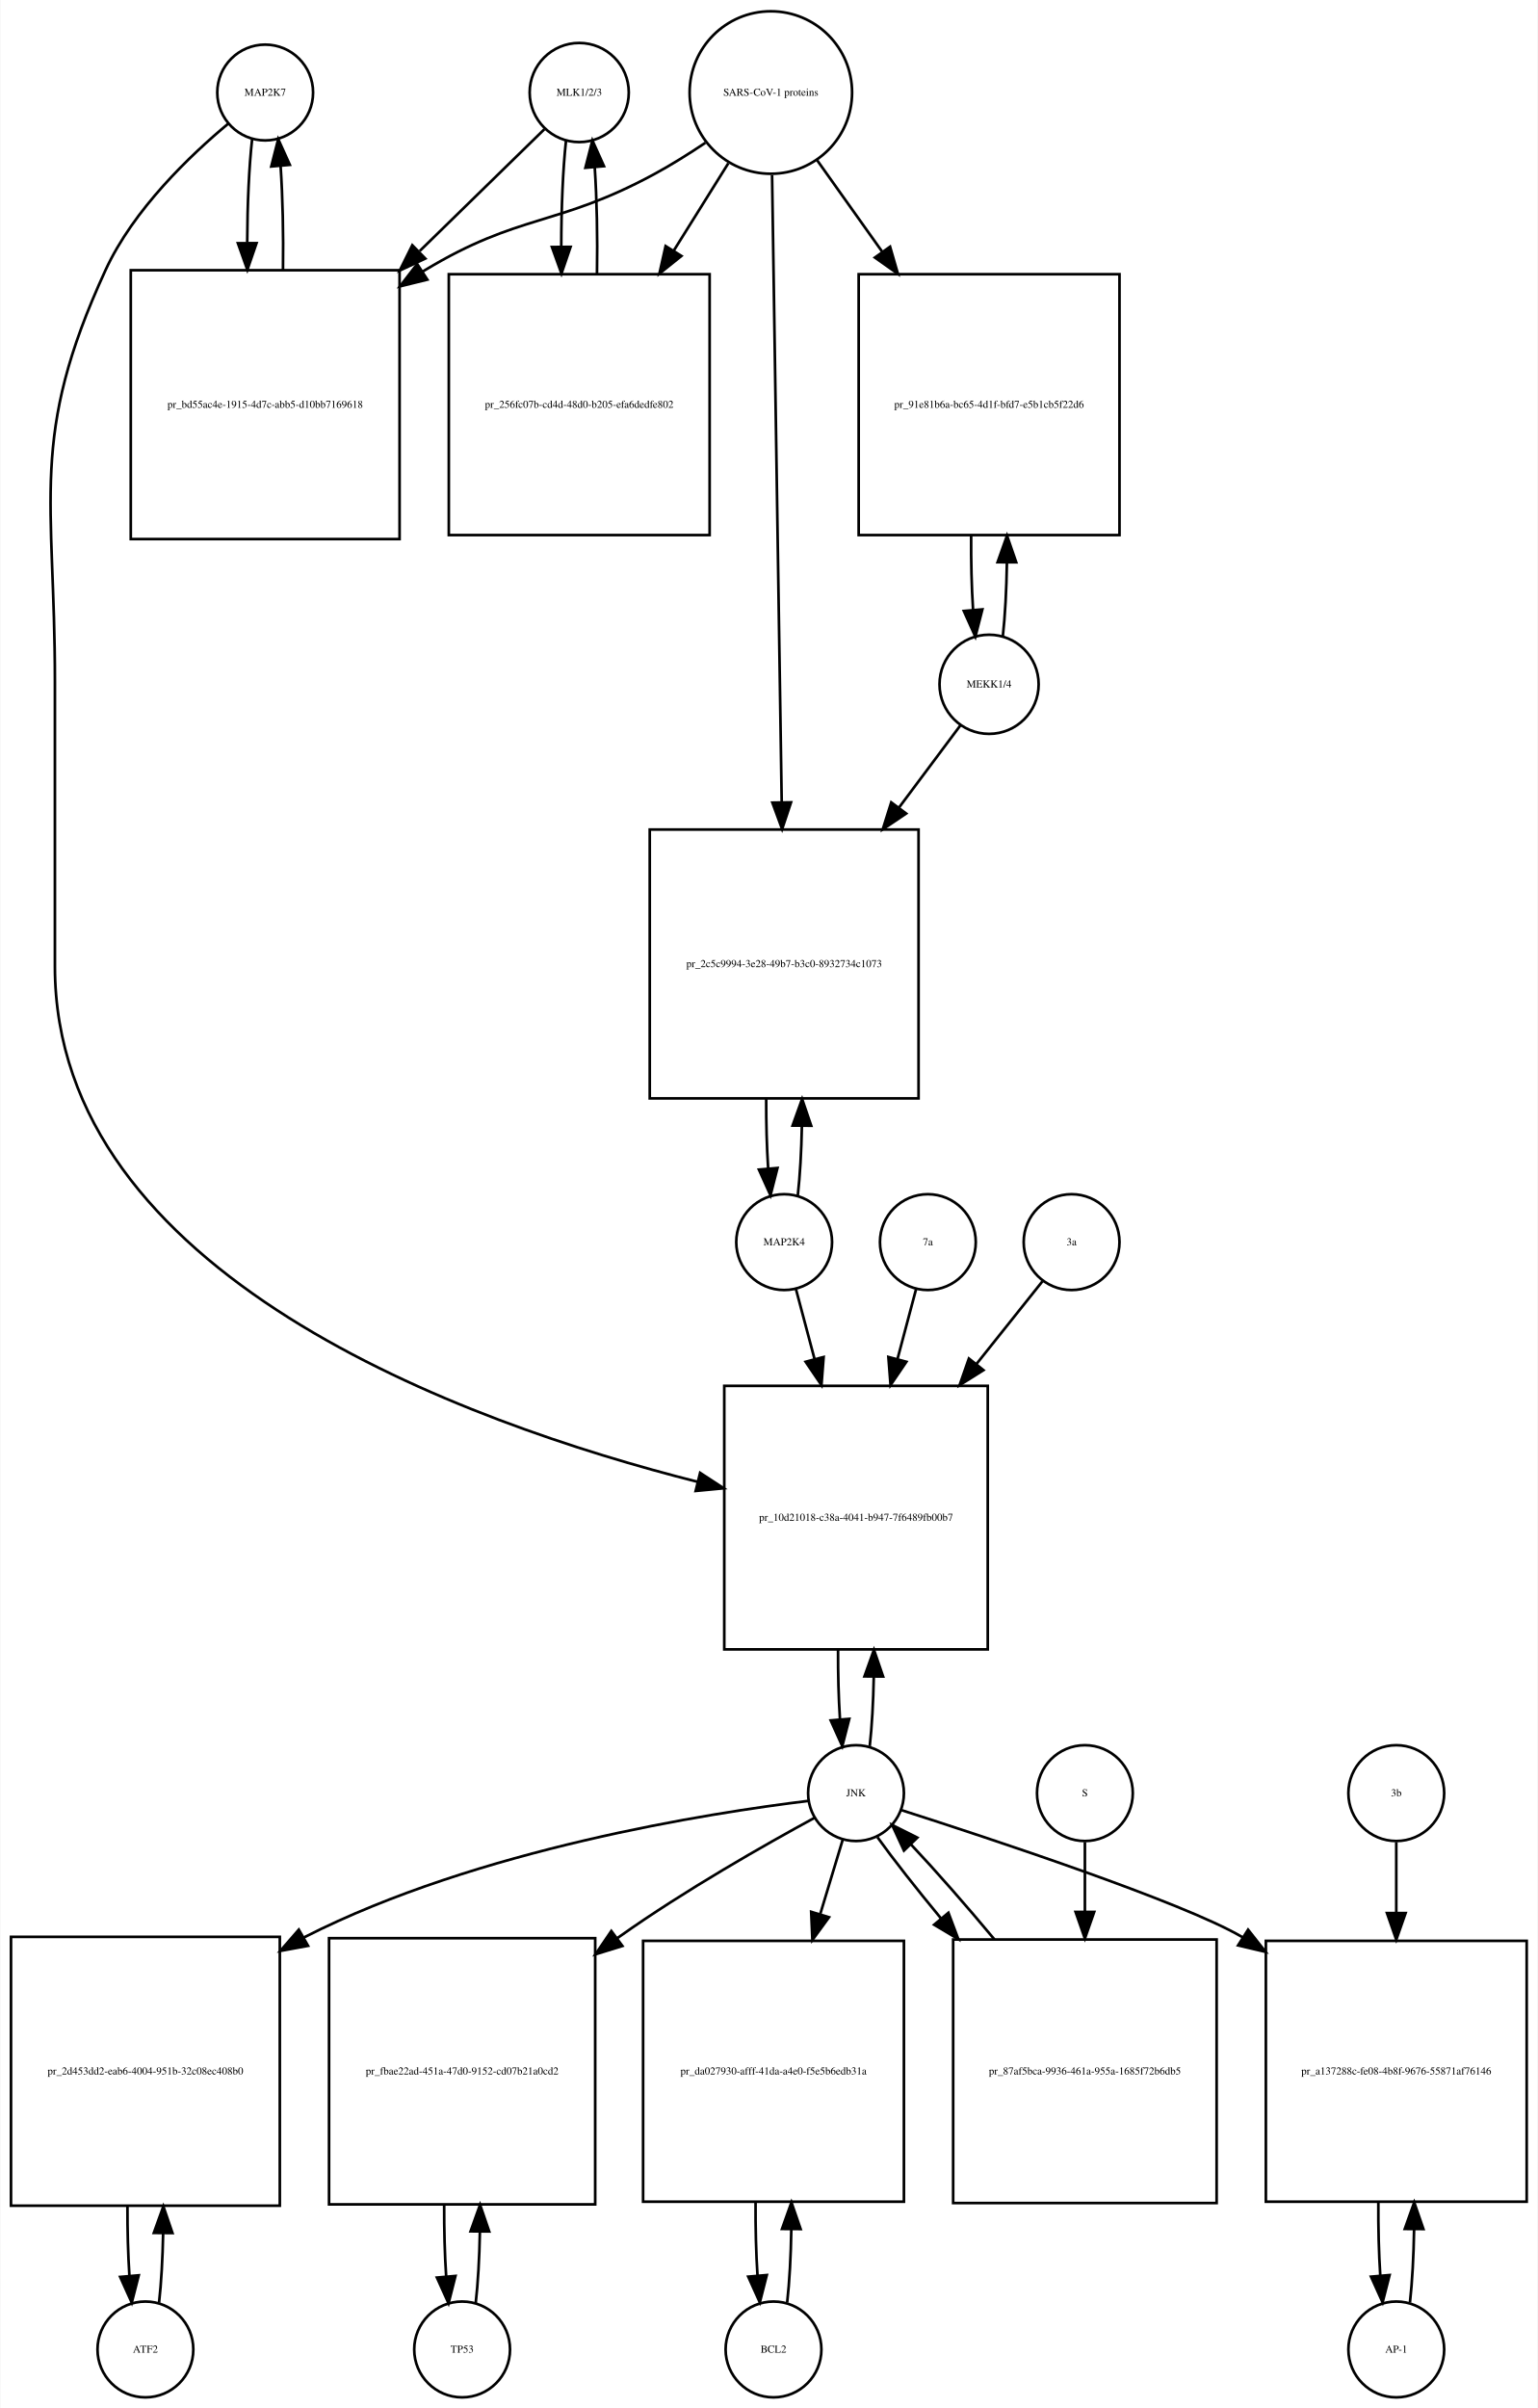
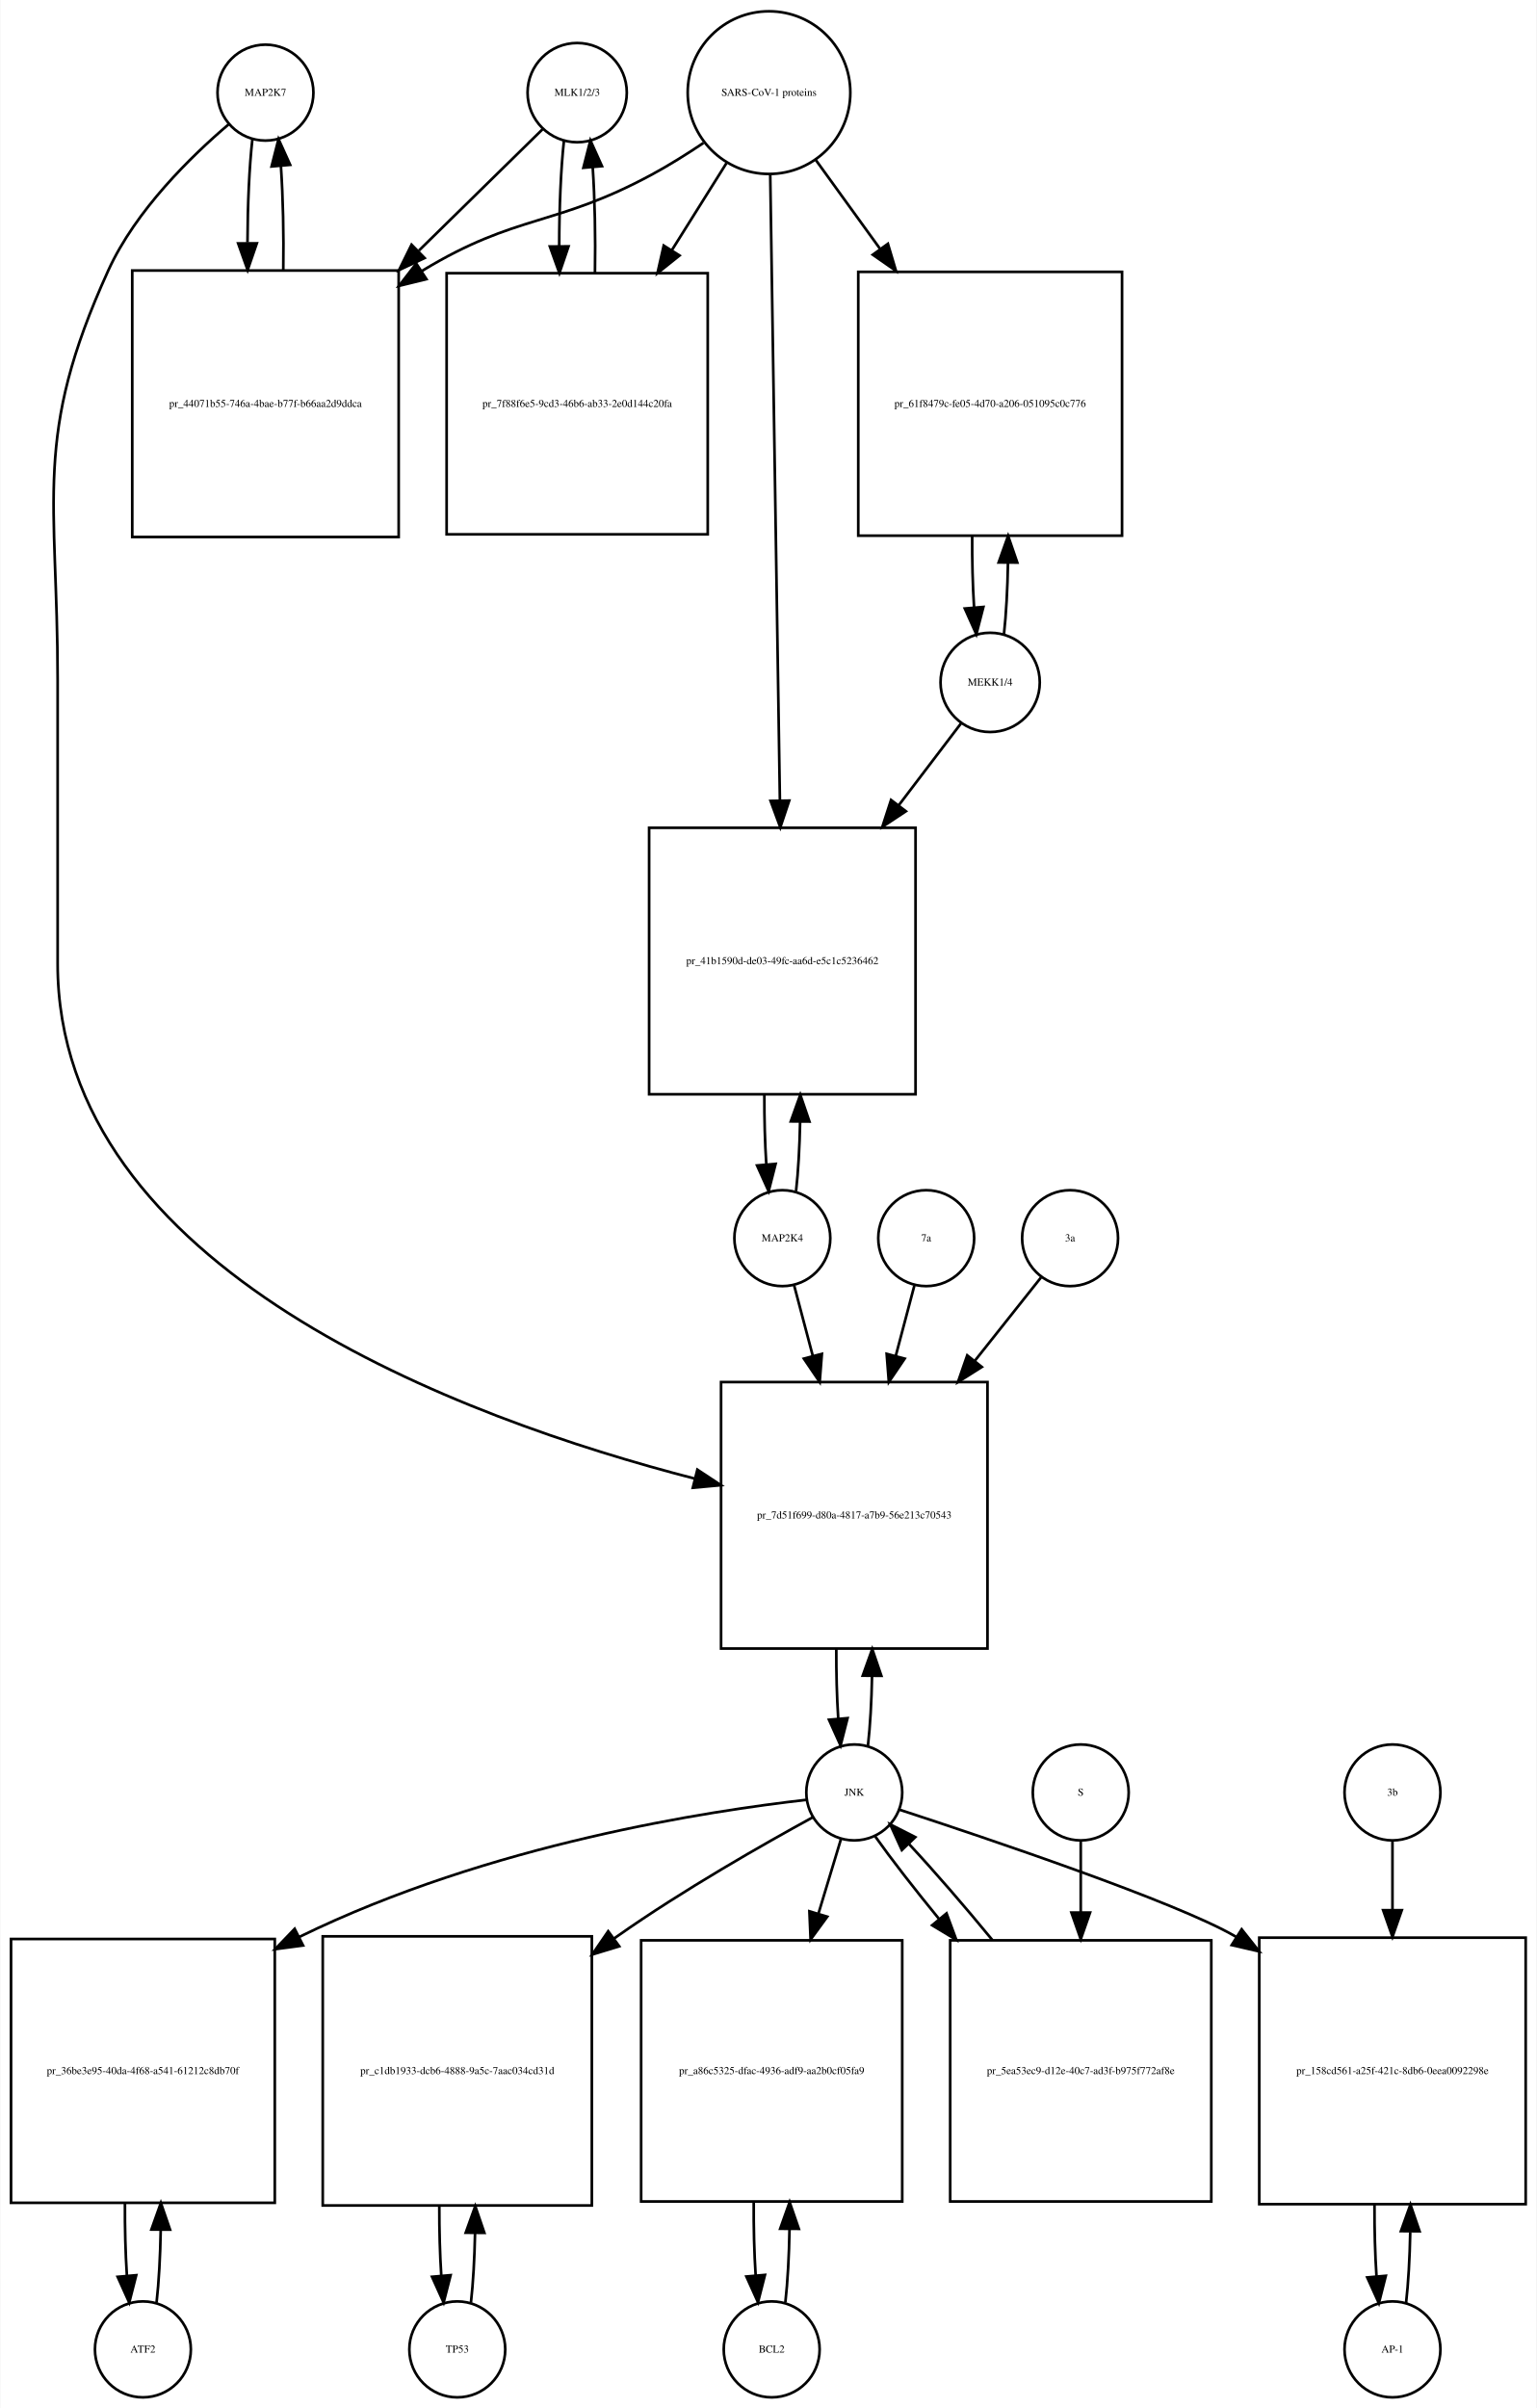
- <svg xmlns="http://www.w3.org/2000/svg" width="578pt" height="905pt" viewBox="0.00 0.00 577.50 904.64">
-   <g id="graph0" class="graph" transform="scale(1 1) rotate(0) translate(4 900.641)">
-     <polygon fill="white" stroke="none" points="-4,4 -4,-900.641 573.5,-900.641 573.5,4 -4,4" />
+ <svg xmlns="http://www.w3.org/2000/svg" width="577pt" height="904pt" viewBox="0.00 0.00 576.50 903.64">
+   <g id="graph0" class="graph" transform="scale(1 1) rotate(0) translate(4 899.641)">
+     <polygon fill="white" stroke="none" points="-4,4 -4,-899.641 572.5,-899.641 572.5,4 -4,4" />
    <g id="node1" class="node">
-       <ellipse fill="none" stroke="black" cx="95.5" cy="-865.882" rx="18" ry="18" />
-       <text text-anchor="middle" x="95.5" y="-864.682" font-family="Times,serif" font-size="4.00">MAP2K7</text>
+       <ellipse fill="none" stroke="black" cx="95.5" cy="-864.882" rx="18" ry="18" />
+       <text text-anchor="middle" x="95.5" y="-863.682" font-family="Times,serif" font-size="4.00">MAP2K7</text>
    </g>
    <g id="node2" class="node">
-       <polygon fill="none" stroke="black" points="146,-799.123 45,-799.123 45,-698.123 146,-698.123 146,-799.123" />
-       <text text-anchor="middle" x="95.5" y="-747.423" font-family="Times,serif" font-size="4.00">pr_bd55ac4e-1915-4d7c-abb5-d10bb7169618</text>
+       <polygon fill="none" stroke="black" points="145.5,-798.123 45.5,-798.123 45.5,-698.123 145.5,-698.123 145.5,-798.123" />
+       <text text-anchor="middle" x="95.5" y="-746.923" font-family="Times,serif" font-size="4.00">pr_44071b55-746a-4bae-b77f-b66aa2d9ddca</text>
    </g>
    <g id="edge1" class="edge">
-       <path fill="none" stroke="black" d="M90.599,-848.368C89.432,-838 88.817,-823.927 88.755,-809.656" />
-       <polygon fill="black" stroke="black" points="92.257,-809.298 88.808,-799.281 85.257,-809.263 92.257,-809.298" />
+       <path fill="none" stroke="black" d="M90.599,-847.44C89.426,-837.067 88.811,-822.969 88.754,-808.69" />
+       <polygon fill="black" stroke="black" points="92.256,-808.331 88.811,-798.312 85.256,-808.292 92.256,-808.331" />
    </g>
    <g id="node20" class="node">
-       <polygon fill="none" stroke="black" points="367,-380 268,-380 268,-281 367,-281 367,-380" />
-       <text text-anchor="middle" x="317.5" y="-329.3" font-family="Times,serif" font-size="4.00">pr_10d21018-c38a-4041-b947-7f6489fb00b7</text>
+       <polygon fill="none" stroke="black" points="366.5,-381 266.5,-381 266.5,-281 366.5,-281 366.5,-381" />
+       <text text-anchor="middle" x="316.5" y="-329.8" font-family="Times,serif" font-size="4.00">pr_7d51f699-d80a-4817-a7b9-56e213c70543</text>
    </g>
    <g id="edge2" class="edge">
-       <path fill="none" stroke="black" d="M81.665,-854.214C67.471,-842.412 46.024,-822.011 35.5,-799.123 6.587,-736.241 16.5,-713.773 16.5,-644.562 16.5,-644.562 16.5,-644.562 16.5,-537.5 16.5,-421.65 170.226,-366.176 257.959,-343.949" />
-       <polygon fill="black" stroke="black" points="258.923,-347.316 267.796,-341.526 257.249,-340.519 258.923,-347.316" />
+       <path fill="none" stroke="black" d="M81.641,-852.942C67.687,-841.064 46.795,-820.738 36.5,-798.123 8.008,-735.533 17.5,-713.332 17.5,-644.562 17.5,-644.562 17.5,-644.562 17.5,-538 17.5,-422.978 169.402,-367.268 256.665,-344.754" />
+       <polygon fill="black" stroke="black" points="257.607,-348.127 266.454,-342.298 255.903,-341.337 257.607,-348.127" />
    </g>
    <g id="edge3" class="edge">
-       <path fill="none" stroke="black" d="M102.192,-799.281C102.387,-812.615 102.091,-826.53 101.304,-838.095" />
-       <polygon fill="black" stroke="black" points="97.791,-838.1 100.401,-848.368 104.764,-838.714 97.791,-838.1" />
+       <path fill="none" stroke="black" d="M102.188,-798.312C102.39,-811.645 102.097,-825.58 101.308,-837.158" />
+       <polygon fill="black" stroke="black" points="97.793,-837.171 100.401,-847.44 104.766,-837.787 97.793,-837.171" />
    </g>
    <g id="node3" class="node">
-       <ellipse fill="none" stroke="black" cx="213.5" cy="-865.882" rx="18.623" ry="18.623" />
-       <text text-anchor="middle" x="213.5" y="-864.682" font-family="Times,serif" font-size="4.00">MLK1/2/3</text>
+       <ellipse fill="none" stroke="black" cx="212.5" cy="-864.882" rx="18.623" ry="18.623" />
+       <text text-anchor="middle" x="212.5" y="-863.682" font-family="Times,serif" font-size="4.00">MLK1/2/3</text>
    </g>
    <g id="edge4" class="edge">
-       <path fill="none" stroke="black" d="M200.421,-852.107C188.87,-840.824 171.173,-823.539 153.585,-806.359" />
-       <polygon fill="black" stroke="black" points="155.672,-803.504 146.072,-799.021 150.78,-808.512 155.672,-803.504" />
+       <path fill="none" stroke="black" d="M199.532,-851.163C188.079,-839.929 170.532,-822.718 153.093,-805.613" />
+       <polygon fill="black" stroke="black" points="155.234,-802.81 145.644,-798.306 150.332,-807.807 155.234,-802.81" />
    </g>
    <g id="node5" class="node">
-       <polygon fill="none" stroke="black" points="262.5,-797.623 164.5,-797.623 164.5,-699.623 262.5,-699.623 262.5,-797.623" />
-       <text text-anchor="middle" x="213.5" y="-747.423" font-family="Times,serif" font-size="4.00">pr_256fc07b-cd4d-48d0-b205-efa6dedfe802</text>
+       <polygon fill="none" stroke="black" points="261.5,-797.123 163.5,-797.123 163.5,-699.123 261.5,-699.123 261.5,-797.123" />
+       <text text-anchor="middle" x="212.5" y="-746.923" font-family="Times,serif" font-size="4.00">pr_7f88f6e5-9cd3-46b6-ab33-2e0d144c20fa</text>
    </g>
    <g id="edge5" class="edge">
-       <path fill="none" stroke="black" d="M208.545,-847.875C207.367,-837.14 206.769,-822.578 206.75,-807.956" />
-       <polygon fill="black" stroke="black" points="210.251,-807.897 206.83,-797.869 203.251,-807.841 210.251,-807.897" />
+       <path fill="none" stroke="black" d="M207.545,-846.949C206.367,-836.26 205.769,-821.762 205.75,-807.203" />
+       <polygon fill="black" stroke="black" points="209.251,-807.188 205.83,-797.16 202.251,-807.132 209.251,-807.188" />
    </g>
    <g id="node4" class="node">
-       <ellipse fill="none" stroke="black" cx="285.5" cy="-865.882" rx="30.52" ry="30.52" />
-       <text text-anchor="middle" x="285.5" y="-864.682" font-family="Times,serif" font-size="4.00">SARS-CoV-1 proteins</text>
+       <ellipse fill="none" stroke="black" cx="284.5" cy="-864.882" rx="30.52" ry="30.52" />
+       <text text-anchor="middle" x="284.5" y="-863.682" font-family="Times,serif" font-size="4.00">SARS-CoV-1 proteins</text>
    </g>
    <g id="edge6" class="edge">
-       <path fill="none" stroke="black" d="M260.908,-847C254.721,-842.853 247.99,-838.631 241.5,-835.123 205.049,-815.419 190.973,-820.538 155.5,-799.123 155.207,-798.946 154.915,-798.768 154.622,-798.589" />
-       <polygon fill="black" stroke="black" points="156.434,-795.592 146.145,-793.064 152.612,-801.457 156.434,-795.592" />
+       <path fill="none" stroke="black" d="M259.908,-846C253.721,-841.853 246.99,-837.631 240.5,-834.123 204.049,-814.419 189.938,-819.596 154.5,-798.123 154.407,-798.067 154.315,-798.011 154.222,-797.955" />
+       <polygon fill="black" stroke="black" points="155.919,-794.883 145.628,-792.365 152.103,-800.751 155.919,-794.883" />
    </g>
    <g id="edge7" class="edge">
-       <path fill="none" stroke="black" d="M269.521,-839.303C263.446,-829.578 256.257,-818.069 249.089,-806.594" />
-       <polygon fill="black" stroke="black" points="251.897,-804.483 243.63,-797.856 245.96,-808.192 251.897,-804.483" />
+       <path fill="none" stroke="black" d="M268.521,-838.413C262.446,-828.731 255.257,-817.272 248.089,-805.847" />
+       <polygon fill="black" stroke="black" points="250.91,-803.758 242.63,-797.147 244.98,-807.478 250.91,-803.758" />
    </g>
    <g id="node17" class="node">
-       <polygon fill="none" stroke="black" points="416.5,-797.623 318.5,-797.623 318.5,-699.623 416.5,-699.623 416.5,-797.623" />
-       <text text-anchor="middle" x="367.5" y="-747.423" font-family="Times,serif" font-size="4.00">pr_91e81b6a-bc65-4d1f-bfd7-e5b1cb5f22d6</text>
+       <polygon fill="none" stroke="black" points="417,-797.623 318,-797.623 318,-698.623 417,-698.623 417,-797.623" />
+       <text text-anchor="middle" x="367.5" y="-746.923" font-family="Times,serif" font-size="4.00">pr_61f8479c-fe05-4d70-a206-051095c0c776</text>
    </g>
    <g id="edge8" class="edge">
-       <path fill="none" stroke="black" d="M302.89,-840.439C310.071,-830.345 318.718,-818.191 327.317,-806.104" />
-       <polygon fill="black" stroke="black" points="330.299,-807.95 333.244,-797.773 324.595,-803.892 330.299,-807.95" />
+       <path fill="none" stroke="black" d="M302.102,-839.545C309.216,-829.709 317.752,-817.907 326.272,-806.127" />
+       <polygon fill="black" stroke="black" points="329.126,-808.153 332.15,-797.999 323.454,-804.051 329.126,-808.153" />
    </g>
    <g id="node19" class="node">
-       <polygon fill="none" stroke="black" points="341,-589 240,-589 240,-488 341,-488 341,-589" />
-       <text text-anchor="middle" x="290.5" y="-537.3" font-family="Times,serif" font-size="4.00">pr_2c5c9994-3e28-49b7-b3c0-8932734c1073</text>
+       <polygon fill="none" stroke="black" points="339.5,-589 239.5,-589 239.5,-489 339.5,-489 339.5,-589" />
+       <text text-anchor="middle" x="289.5" y="-537.8" font-family="Times,serif" font-size="4.00">pr_41b1590d-de03-49fc-aa6d-e5c1c5236462</text>
    </g>
    <g id="edge9" class="edge">
-       <path fill="none" stroke="black" d="M285.961,-834.854C286.781,-781.506 288.506,-669.271 289.577,-599.55" />
-       <polygon fill="black" stroke="black" points="293.083,-599.215 289.737,-589.162 286.084,-599.107 293.083,-599.215" />
+       <path fill="none" stroke="black" d="M284.961,-833.993C285.782,-780.816 287.511,-668.859 288.582,-599.481" />
+       <polygon fill="black" stroke="black" points="292.086,-599.2 288.741,-589.147 285.087,-599.091 292.086,-599.2" />
    </g>
    <g id="edge10" class="edge">
-       <path fill="none" stroke="black" d="M220.17,-797.869C220.404,-811.485 220.124,-825.819 219.33,-837.72" />
-       <polygon fill="black" stroke="black" points="215.826,-837.612 218.455,-847.875 222.8,-838.213 215.826,-837.612" />
+       <path fill="none" stroke="black" d="M219.17,-797.16C219.404,-810.717 219.124,-824.989 218.33,-836.838" />
+       <polygon fill="black" stroke="black" points="214.83,-836.685 217.455,-846.949 221.804,-837.288 214.83,-836.685" />
    </g>
    <g id="node6" class="node">
-       <ellipse fill="none" stroke="black" cx="50.5" cy="-18" rx="18" ry="18" />
-       <text text-anchor="middle" x="50.5" y="-16.8" font-family="Times,serif" font-size="4.00">ATF2</text>
+       <ellipse fill="none" stroke="black" cx="49.5" cy="-18" rx="18" ry="18" />
+       <text text-anchor="middle" x="49.5" y="-16.8" font-family="Times,serif" font-size="4.00">ATF2</text>
    </g>
    <g id="node7" class="node">
-       <polygon fill="none" stroke="black" points="101,-173 0,-173 0,-72 101,-72 101,-173" />
-       <text text-anchor="middle" x="50.5" y="-121.3" font-family="Times,serif" font-size="4.00">pr_2d453dd2-eab6-4004-951b-32c08ec408b0</text>
+       <polygon fill="none" stroke="black" points="99,-172 0,-172 0,-73 99,-73 99,-172" />
+       <text text-anchor="middle" x="49.5" y="-121.3" font-family="Times,serif" font-size="4.00">pr_36be3e95-40da-4f68-a541-61212c8db70f</text>
    </g>
    <g id="edge11" class="edge">
-       <path fill="none" stroke="black" d="M55.628,-35.582C56.462,-42.947 56.975,-52.111 57.166,-61.684" />
-       <polygon fill="black" stroke="black" points="53.666,-61.78 57.247,-71.751 60.666,-61.723 53.666,-61.78" />
+       <path fill="none" stroke="black" d="M54.626,-35.566C55.496,-43.238 56.017,-52.864 56.188,-62.873" />
+       <polygon fill="black" stroke="black" points="52.688,-62.971 56.242,-72.951 59.688,-62.933 52.688,-62.971" />
    </g>
    <g id="edge12" class="edge">
-       <path fill="none" stroke="black" d="M43.753,-71.751C43.722,-62.774 43.967,-53.735 44.489,-45.738" />
-       <polygon fill="black" stroke="black" points="47.993,-45.848 45.372,-35.582 41.019,-45.242 47.993,-45.848" />
+       <path fill="none" stroke="black" d="M42.758,-72.951C42.7,-63.597 42.943,-54.122 43.487,-45.779" />
+       <polygon fill="black" stroke="black" points="46.995,-45.832 44.374,-35.566 40.021,-45.226 46.995,-45.832" />
    </g>
    <g id="node8" class="node">
-       <ellipse fill="none" stroke="black" cx="317.5" cy="-227" rx="18" ry="18" />
-       <text text-anchor="middle" x="317.5" y="-225.8" font-family="Times,serif" font-size="4.00">JNK</text>
+       <ellipse fill="none" stroke="black" cx="316.5" cy="-227" rx="18" ry="18" />
+       <text text-anchor="middle" x="316.5" y="-225.8" font-family="Times,serif" font-size="4.00">JNK</text>
    </g>
    <g id="edge13" class="edge">
-       <path fill="none" stroke="black" d="M299.683,-224.094C262.667,-219.579 175.483,-206.028 110.5,-173 110.304,-172.901 110.109,-172.8 109.913,-172.7" />
-       <polygon fill="black" stroke="black" points="111.609,-169.638 101.19,-167.72 108.139,-175.717 111.609,-169.638" />
+       <path fill="none" stroke="black" d="M298.465,-224.219C262.543,-220.113 179.979,-207.861 108.253,-172.804" />
+       <polygon fill="black" stroke="black" points="109.617,-169.572 99.114,-168.179 106.456,-175.817 109.617,-169.572" />
    </g>
    <g id="node10" class="node">
-       <polygon fill="none" stroke="black" points="219.5,-172.5 119.5,-172.5 119.5,-72.5 219.5,-72.5 219.5,-172.5" />
-       <text text-anchor="middle" x="169.5" y="-121.3" font-family="Times,serif" font-size="4.00">pr_fbae22ad-451a-47d0-9152-cd07b21a0cd2</text>
+       <polygon fill="none" stroke="black" points="218,-173 117,-173 117,-72 218,-72 218,-173" />
+       <text text-anchor="middle" x="167.5" y="-121.3" font-family="Times,serif" font-size="4.00">pr_c1db1933-dcb6-4888-9a5c-7aac034cd31d</text>
    </g>
    <g id="edge14" class="edge">
-       <path fill="none" stroke="black" d="M301.912,-217.719C283.763,-207.853 253.132,-190.495 228.5,-173 228.224,-172.804 227.948,-172.607 227.671,-172.409" />
-       <polygon fill="black" stroke="black" points="229.726,-169.576 219.604,-166.446 225.565,-175.205 229.726,-169.576" />
+       <path fill="none" stroke="black" d="M300.938,-217.683C282.813,-207.783 252.204,-190.393 227.5,-173 227.114,-172.728 226.726,-172.454 226.339,-172.178" />
+       <polygon fill="black" stroke="black" points="228.281,-169.262 218.147,-166.173 224.142,-174.908 228.281,-169.262" />
    </g>
    <g id="node12" class="node">
-       <polygon fill="none" stroke="black" points="335.5,-171.5 237.5,-171.5 237.5,-73.5 335.5,-73.5 335.5,-171.5" />
-       <text text-anchor="middle" x="286.5" y="-121.3" font-family="Times,serif" font-size="4.00">pr_da027930-afff-41da-a4e0-f5e5b6edb31a</text>
+       <polygon fill="none" stroke="black" points="334.5,-171.5 236.5,-171.5 236.5,-73.5 334.5,-73.5 334.5,-171.5" />
+       <text text-anchor="middle" x="285.5" y="-121.3" font-family="Times,serif" font-size="4.00">pr_a86c5325-dfac-4936-adf9-aa2b0cf05fa9</text>
    </g>
    <g id="edge15" class="edge">
-       <path fill="none" stroke="black" d="M312.519,-209.532C310.159,-201.727 307.182,-191.884 304.092,-181.667" />
-       <polygon fill="black" stroke="black" points="307.356,-180.37 301.111,-171.812 300.656,-182.397 307.356,-180.37" />
+       <path fill="none" stroke="black" d="M311.519,-209.532C309.159,-201.727 306.182,-191.884 303.092,-181.667" />
+       <polygon fill="black" stroke="black" points="306.356,-180.37 300.111,-171.812 299.656,-182.397 306.356,-180.37" />
    </g>
    <g id="node14" class="node">
-       <polygon fill="none" stroke="black" points="569.5,-171.5 471.5,-171.5 471.5,-73.5 569.5,-73.5 569.5,-171.5" />
-       <text text-anchor="middle" x="520.5" y="-121.3" font-family="Times,serif" font-size="4.00">pr_a137288c-fe08-4b8f-9676-55871af76146</text>
+       <polygon fill="none" stroke="black" points="568.5,-172.5 468.5,-172.5 468.5,-72.5 568.5,-72.5 568.5,-172.5" />
+       <text text-anchor="middle" x="518.5" y="-121.3" font-family="Times,serif" font-size="4.00">pr_158cd561-a25f-421c-8db6-0eea0092298e</text>
    </g>
    <g id="edge16" class="edge">
-       <path fill="none" stroke="black" d="M334.431,-220.651C367.614,-210.031 439.932,-186.176 462.5,-173 462.593,-172.946 462.686,-172.891 462.779,-172.837" />
-       <polygon fill="black" stroke="black" points="464.813,-175.691 471.371,-167.369 461.055,-169.785 464.813,-175.691" />
+       <path fill="none" stroke="black" d="M333.439,-220.534C366.258,-209.811 437.238,-185.939 459.5,-173 459.594,-172.945 459.688,-172.891 459.782,-172.836" />
+       <polygon fill="black" stroke="black" points="461.895,-175.641 468.48,-167.342 458.156,-169.723 461.895,-175.641" />
    </g>
    <g id="edge17" class="edge">
-       <path fill="none" stroke="black" d="M322.654,-244.647C323.488,-252.033 323.995,-261.213 324.175,-270.78" />
-       <polygon fill="black" stroke="black" points="320.676,-270.855 324.245,-280.831 327.676,-270.807 320.676,-270.855" />
+       <path fill="none" stroke="black" d="M321.641,-244.615C322.475,-251.991 322.985,-261.162 323.171,-270.733" />
+       <polygon fill="black" stroke="black" points="319.671,-270.819 323.246,-280.793 326.671,-270.767 319.671,-270.819" />
    </g>
    <g id="node23" class="node">
-       <polygon fill="none" stroke="black" points="453,-172 354,-172 354,-73 453,-73 453,-172" />
-       <text text-anchor="middle" x="403.5" y="-121.3" font-family="Times,serif" font-size="4.00">pr_87af5bca-9936-461a-955a-1685f72b6db5</text>
+       <polygon fill="none" stroke="black" points="450.5,-171.5 352.5,-171.5 352.5,-73.5 450.5,-73.5 450.5,-171.5" />
+       <text text-anchor="middle" x="401.5" y="-121.3" font-family="Times,serif" font-size="4.00">pr_5ea53ec9-d12e-40c7-ad3f-b975f772af8e</text>
    </g>
    <g id="edge18" class="edge">
-       <path fill="none" stroke="black" d="M325.552,-210.432C331.571,-202.06 340.142,-191.165 349.431,-179.934" />
-       <polygon fill="black" stroke="black" points="352.225,-182.05 355.954,-172.133 346.854,-177.56 352.225,-182.05" />
+       <path fill="none" stroke="black" d="M324.4,-210.432C330.402,-201.969 338.987,-190.928 348.281,-179.568" />
+       <polygon fill="black" stroke="black" points="351.129,-181.617 354.806,-171.681 345.735,-177.155 351.129,-181.617" />
    </g>
    <g id="node9" class="node">
-       <ellipse fill="none" stroke="black" cx="169.5" cy="-18" rx="18" ry="18" />
-       <text text-anchor="middle" x="169.5" y="-16.8" font-family="Times,serif" font-size="4.00">TP53</text>
+       <ellipse fill="none" stroke="black" cx="167.5" cy="-18" rx="18" ry="18" />
+       <text text-anchor="middle" x="167.5" y="-16.8" font-family="Times,serif" font-size="4.00">TP53</text>
    </g>
    <g id="edge19" class="edge">
-       <path fill="none" stroke="black" d="M174.6,-35.342C175.462,-42.84 175.986,-52.236 176.172,-62.044" />
-       <polygon fill="black" stroke="black" points="172.675,-62.376 176.245,-72.352 179.674,-62.327 172.675,-62.376" />
+       <path fill="none" stroke="black" d="M172.628,-35.582C173.462,-42.947 173.975,-52.111 174.165,-61.684" />
+       <polygon fill="black" stroke="black" points="170.666,-61.78 174.247,-71.751 177.666,-61.723 170.666,-61.78" />
    </g>
    <g id="edge20" class="edge">
-       <path fill="none" stroke="black" d="M162.755,-72.352C162.71,-63.063 162.962,-53.683 163.509,-45.433" />
-       <polygon fill="black" stroke="black" points="167.007,-45.611 164.4,-35.342 160.034,-44.996 167.007,-45.611" />
+       <path fill="none" stroke="black" d="M160.753,-71.751C160.722,-62.774 160.967,-53.735 161.489,-45.738" />
+       <polygon fill="black" stroke="black" points="164.993,-45.848 162.372,-35.582 158.019,-45.242 164.993,-45.848" />
    </g>
    <g id="node11" class="node">
-       <ellipse fill="none" stroke="black" cx="286.5" cy="-18" rx="18" ry="18" />
-       <text text-anchor="middle" x="286.5" y="-16.8" font-family="Times,serif" font-size="4.00">BCL2</text>
+       <ellipse fill="none" stroke="black" cx="285.5" cy="-18" rx="18" ry="18" />
+       <text text-anchor="middle" x="285.5" y="-16.8" font-family="Times,serif" font-size="4.00">BCL2</text>
    </g>
    <g id="edge21" class="edge">
-       <path fill="none" stroke="black" d="M291.639,-35.679C292.509,-43.399 293.026,-53.079 293.192,-63.133" />
-       <polygon fill="black" stroke="black" points="289.692,-63.268 293.24,-73.251 296.692,-63.235 289.692,-63.268" />
+       <path fill="none" stroke="black" d="M290.639,-35.679C291.509,-43.399 292.026,-53.079 292.192,-63.133" />
+       <polygon fill="black" stroke="black" points="288.692,-63.268 292.24,-73.251 295.692,-63.235 288.692,-63.268" />
    </g>
    <g id="edge22" class="edge">
-       <path fill="none" stroke="black" d="M279.76,-73.251C279.695,-63.759 279.94,-54.129 280.494,-45.669" />
-       <polygon fill="black" stroke="black" points="283.983,-45.944 281.361,-35.679 277.009,-45.338 283.983,-45.944" />
+       <path fill="none" stroke="black" d="M278.76,-73.251C278.695,-63.759 278.94,-54.129 279.494,-45.669" />
+       <polygon fill="black" stroke="black" points="282.983,-45.944 280.361,-35.679 276.009,-45.338 282.983,-45.944" />
    </g>
    <g id="node13" class="node">
-       <ellipse fill="none" stroke="black" cx="520.5" cy="-18" rx="18" ry="18" />
-       <text text-anchor="middle" x="520.5" y="-16.8" font-family="Times,serif" font-size="4.00">AP-1</text>
+       <ellipse fill="none" stroke="black" cx="518.5" cy="-18" rx="18" ry="18" />
+       <text text-anchor="middle" x="518.5" y="-16.8" font-family="Times,serif" font-size="4.00">AP-1</text>
    </g>
    <g id="edge23" class="edge">
-       <path fill="none" stroke="black" d="M525.639,-35.679C526.509,-43.399 527.026,-53.079 527.192,-63.133" />
-       <polygon fill="black" stroke="black" points="523.692,-63.268 527.24,-73.251 530.692,-63.235 523.692,-63.268" />
+       <path fill="none" stroke="black" d="M523.6,-35.342C524.462,-42.84 524.986,-52.236 525.172,-62.044" />
+       <polygon fill="black" stroke="black" points="521.675,-62.376 525.245,-72.352 528.674,-62.327 521.675,-62.376" />
    </g>
    <g id="edge24" class="edge">
-       <path fill="none" stroke="black" d="M513.76,-73.251C513.695,-63.759 513.94,-54.129 514.494,-45.669" />
-       <polygon fill="black" stroke="black" points="517.983,-45.944 515.361,-35.679 511.009,-45.338 517.983,-45.944" />
+       <path fill="none" stroke="black" d="M511.755,-72.352C511.71,-63.063 511.962,-53.683 512.509,-45.433" />
+       <polygon fill="black" stroke="black" points="516.007,-45.611 513.4,-35.342 509.034,-44.996 516.007,-45.611" />
    </g>
    <g id="node15" class="node">
-       <ellipse fill="none" stroke="black" cx="520.5" cy="-227" rx="18" ry="18" />
-       <text text-anchor="middle" x="520.5" y="-225.8" font-family="Times,serif" font-size="4.00">3b</text>
+       <ellipse fill="none" stroke="black" cx="518.5" cy="-227" rx="18" ry="18" />
+       <text text-anchor="middle" x="518.5" y="-225.8" font-family="Times,serif" font-size="4.00">3b</text>
    </g>
    <g id="edge25" class="edge">
-       <path fill="none" stroke="black" d="M520.5,-208.612C520.5,-201.067 520.5,-191.748 520.5,-182.075" />
-       <polygon fill="black" stroke="black" points="524,-181.924 520.5,-171.924 517,-181.924 524,-181.924" />
+       <path fill="none" stroke="black" d="M518.5,-208.612C518.5,-201.314 518.5,-192.357 518.5,-183.024" />
+       <polygon fill="black" stroke="black" points="522,-182.81 518.5,-172.81 515,-182.81 522,-182.81" />
    </g>
    <g id="node16" class="node">
      <ellipse fill="none" stroke="black" cx="367.5" cy="-643.562" rx="18.623" ry="18.623" />
      <text text-anchor="middle" x="367.5" y="-642.362" font-family="Times,serif" font-size="4.00">MEKK1/4</text>
    </g>
    <g id="edge26" class="edge">
-       <path fill="none" stroke="black" d="M372.651,-661.445C373.521,-669.256 374.036,-679.045 374.196,-689.197" />
-       <polygon fill="black" stroke="black" points="370.697,-689.426 374.238,-699.412 377.697,-689.397 370.697,-689.426" />
+       <path fill="none" stroke="black" d="M372.679,-661.613C373.513,-669.17 374.015,-678.552 374.185,-688.307" />
+       <polygon fill="black" stroke="black" points="370.686,-688.565 374.242,-698.545 377.686,-688.526 370.686,-688.565" />
    </g>
    <g id="edge27" class="edge">
-       <path fill="none" stroke="black" d="M356.793,-628.231C350.549,-619.873 342.214,-608.718 333.569,-597.146" />
-       <polygon fill="black" stroke="black" points="336.344,-595.013 327.555,-589.097 330.737,-599.203 336.344,-595.013" />
+       <path fill="none" stroke="black" d="M356.654,-628.301C350.328,-619.983 341.886,-608.882 333.128,-597.366" />
+       <polygon fill="black" stroke="black" points="335.876,-595.197 327.036,-589.356 330.304,-599.435 335.876,-595.197" />
    </g>
    <g id="edge28" class="edge">
-       <path fill="none" stroke="black" d="M360.762,-699.412C360.69,-689.834 360.93,-680.104 361.483,-671.55" />
-       <polygon fill="black" stroke="black" points="364.982,-671.707 362.349,-661.445 358.007,-671.109 364.982,-671.707" />
+       <path fill="none" stroke="black" d="M360.758,-698.545C360.701,-689.329 360.936,-679.997 361.462,-671.742" />
+       <polygon fill="black" stroke="black" points="364.963,-671.873 362.321,-661.613 357.988,-671.281 364.963,-671.873" />
    </g>
    <g id="node18" class="node">
-       <ellipse fill="none" stroke="black" cx="290.5" cy="-434" rx="18" ry="18" />
-       <text text-anchor="middle" x="290.5" y="-432.8" font-family="Times,serif" font-size="4.00">MAP2K4</text>
+       <ellipse fill="none" stroke="black" cx="289.5" cy="-435" rx="18" ry="18" />
+       <text text-anchor="middle" x="289.5" y="-433.8" font-family="Times,serif" font-size="4.00">MAP2K4</text>
    </g>
    <g id="edge29" class="edge">
-       <path fill="none" stroke="black" d="M295.628,-451.582C296.462,-458.947 296.975,-468.111 297.165,-477.684" />
-       <polygon fill="black" stroke="black" points="293.666,-477.78 297.247,-487.751 300.666,-477.723 293.666,-477.78" />
+       <path fill="none" stroke="black" d="M294.641,-452.615C295.475,-459.991 295.985,-469.162 296.171,-478.733" />
+       <polygon fill="black" stroke="black" points="292.671,-478.819 296.246,-488.793 299.671,-478.767 292.671,-478.819" />
    </g>
    <g id="edge30" class="edge">
-       <path fill="none" stroke="black" d="M294.959,-416.239C296.936,-408.807 299.392,-399.574 301.948,-389.964" />
-       <polygon fill="black" stroke="black" points="305.336,-390.844 304.524,-380.28 298.571,-389.045 305.336,-390.844" />
+       <path fill="none" stroke="black" d="M293.959,-417.157C295.936,-409.688 298.392,-400.41 300.948,-390.752" />
+       <polygon fill="black" stroke="black" points="304.348,-391.583 303.524,-381.021 297.581,-389.792 304.348,-391.583" />
    </g>
    <g id="edge31" class="edge">
-       <path fill="none" stroke="black" d="M283.753,-487.751C283.722,-478.774 283.967,-469.735 284.489,-461.738" />
-       <polygon fill="black" stroke="black" points="287.993,-461.848 285.372,-451.582 281.019,-461.242 287.993,-461.848" />
+       <path fill="none" stroke="black" d="M282.754,-488.793C282.717,-479.826 282.958,-470.786 283.478,-462.783" />
+       <polygon fill="black" stroke="black" points="286.982,-462.88 284.359,-452.615 280.009,-462.275 286.982,-462.88" />
    </g>
    <g id="edge32" class="edge">
-       <path fill="none" stroke="black" d="M310.755,-280.831C310.712,-271.877 310.949,-262.836 311.467,-254.826" />
-       <polygon fill="black" stroke="black" points="314.972,-254.911 312.346,-244.647 307.998,-254.308 314.972,-254.911" />
+       <path fill="none" stroke="black" d="M309.754,-280.793C309.717,-271.826 309.958,-262.786 310.478,-254.783" />
+       <polygon fill="black" stroke="black" points="313.982,-254.88 311.359,-244.615 307.009,-254.275 313.982,-254.88" />
    </g>
    <g id="node21" class="node">
-       <ellipse fill="none" stroke="black" cx="344.5" cy="-434" rx="18" ry="18" />
-       <text text-anchor="middle" x="344.5" y="-432.8" font-family="Times,serif" font-size="4.00">7a</text>
+       <ellipse fill="none" stroke="black" cx="343.5" cy="-435" rx="18" ry="18" />
+       <text text-anchor="middle" x="343.5" y="-433.8" font-family="Times,serif" font-size="4.00">7a</text>
    </g>
    <g id="edge33" class="edge">
-       <path fill="none" stroke="black" d="M340.041,-416.239C338.064,-408.807 335.608,-399.574 333.052,-389.964" />
-       <polygon fill="black" stroke="black" points="336.429,-389.045 330.476,-380.28 329.664,-390.844 336.429,-389.045" />
+       <path fill="none" stroke="black" d="M339.041,-417.157C337.064,-409.688 334.608,-400.41 332.052,-390.752" />
+       <polygon fill="black" stroke="black" points="335.419,-389.792 329.476,-381.021 328.652,-391.583 335.419,-389.792" />
    </g>
    <g id="node22" class="node">
-       <ellipse fill="none" stroke="black" cx="398.5" cy="-434" rx="18" ry="18" />
-       <text text-anchor="middle" x="398.5" y="-432.8" font-family="Times,serif" font-size="4.00">3a</text>
+       <ellipse fill="none" stroke="black" cx="397.5" cy="-435" rx="18" ry="18" />
+       <text text-anchor="middle" x="397.5" y="-433.8" font-family="Times,serif" font-size="4.00">3a</text>
    </g>
    <g id="edge34" class="edge">
-       <path fill="none" stroke="black" d="M387.576,-419.311C380.98,-411.046 372.082,-399.896 362.844,-388.319" />
-       <polygon fill="black" stroke="black" points="365.39,-385.9 356.417,-380.266 359.919,-390.266 365.39,-385.9" />
+       <path fill="none" stroke="black" d="M386.576,-420.244C379.98,-411.938 371.082,-400.733 361.844,-389.099" />
+       <polygon fill="black" stroke="black" points="364.377,-386.661 355.417,-381.007 358.895,-391.014 364.377,-386.661" />
    </g>
    <g id="edge35" class="edge">
-       <path fill="none" stroke="black" d="M369.5,-172.058C358.925,-184.756 347.609,-197.675 338.181,-207.686" />
-       <polygon fill="black" stroke="black" points="335.512,-205.41 331.074,-215.031 340.543,-210.278 335.512,-205.41" />
+       <path fill="none" stroke="black" d="M368.367,-171.58C357.831,-184.398 346.509,-197.481 337.076,-207.606" />
+       <polygon fill="black" stroke="black" points="334.355,-205.387 329.967,-215.031 339.411,-210.229 334.355,-205.387" />
    </g>
    <g id="node24" class="node">
-       <ellipse fill="none" stroke="black" cx="403.5" cy="-227" rx="18" ry="18" />
-       <text text-anchor="middle" x="403.5" y="-225.8" font-family="Times,serif" font-size="4.00">S</text>
+       <ellipse fill="none" stroke="black" cx="401.5" cy="-227" rx="18" ry="18" />
+       <text text-anchor="middle" x="401.5" y="-225.8" font-family="Times,serif" font-size="4.00">S</text>
    </g>
    <g id="edge36" class="edge">
-       <path fill="none" stroke="black" d="M403.5,-208.612C403.5,-201.151 403.5,-191.958 403.5,-182.401" />
-       <polygon fill="black" stroke="black" points="407,-182.367 403.5,-172.367 400,-182.367 407,-182.367" />
+       <path fill="none" stroke="black" d="M401.5,-208.612C401.5,-201.067 401.5,-191.748 401.5,-182.075" />
+       <polygon fill="black" stroke="black" points="405,-181.924 401.5,-171.924 398,-181.924 405,-181.924" />
    </g>
  </g>
</svg>
